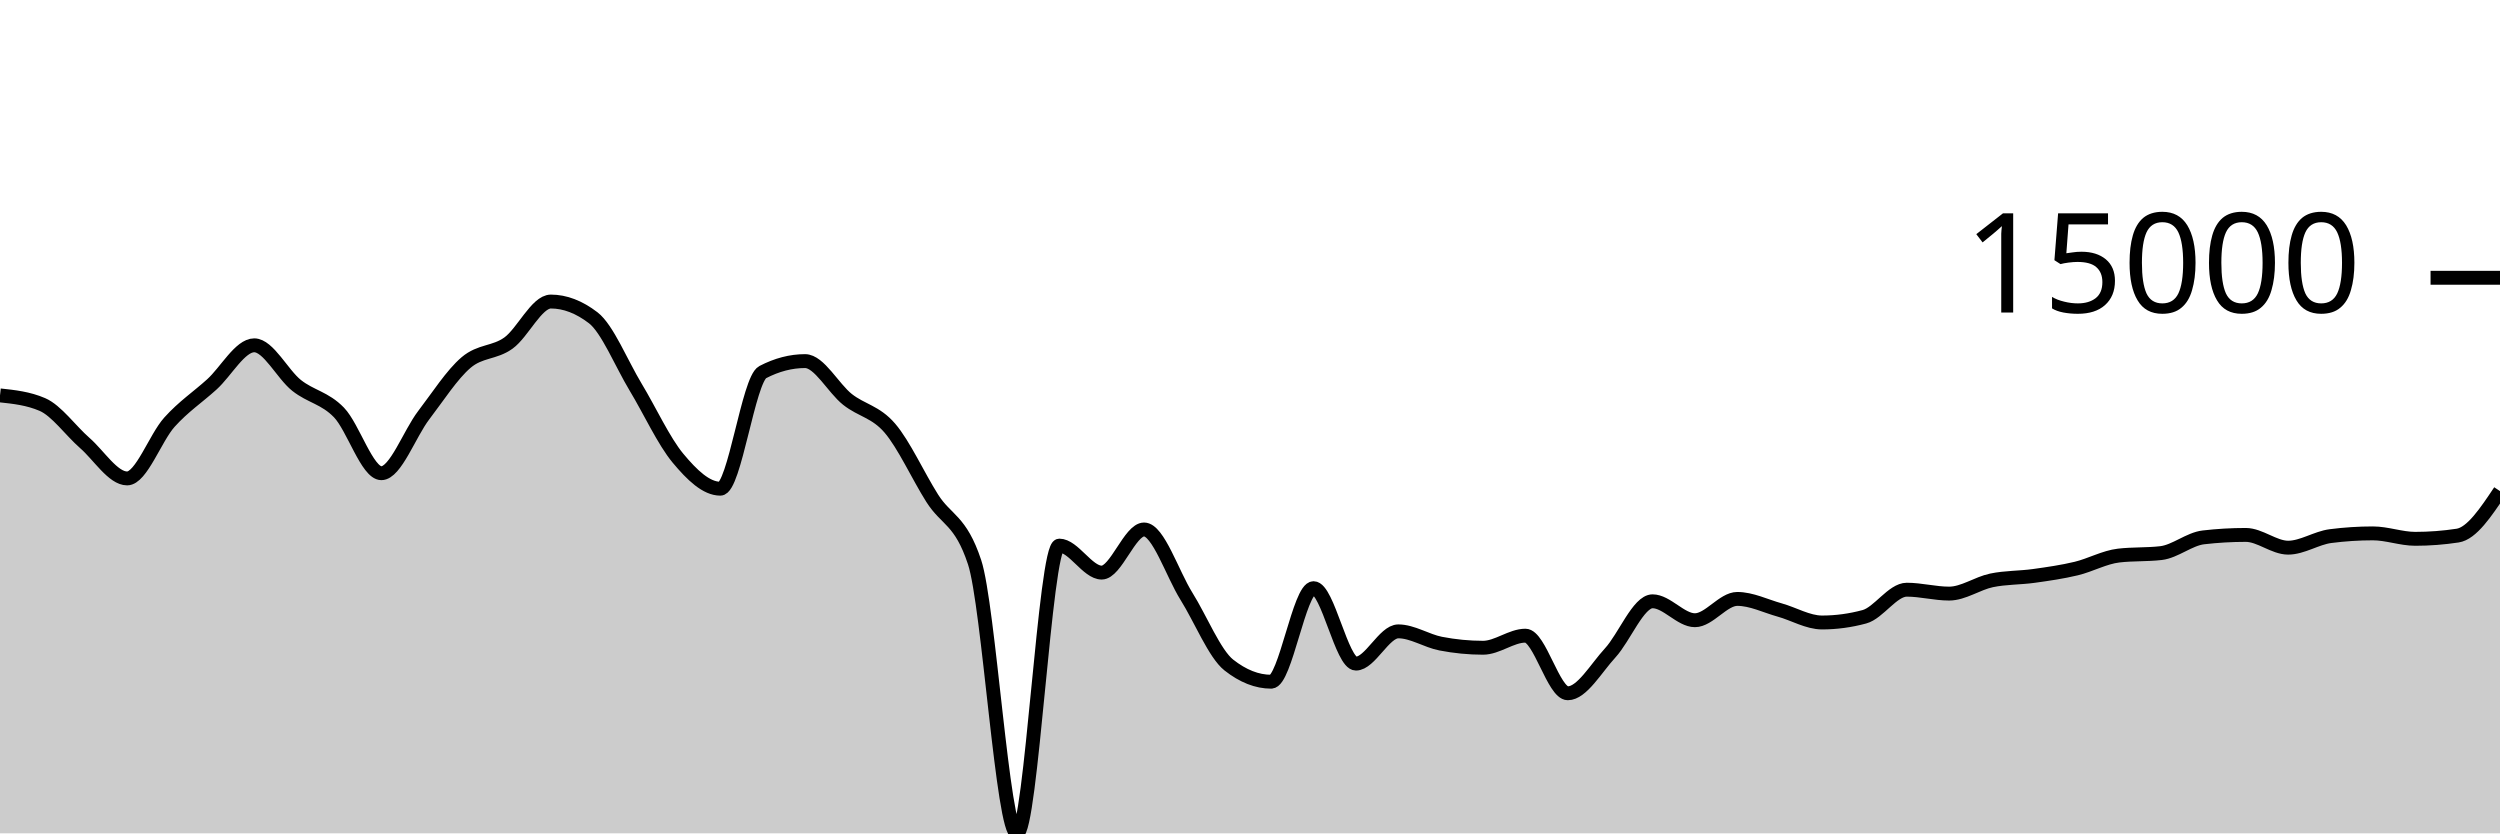
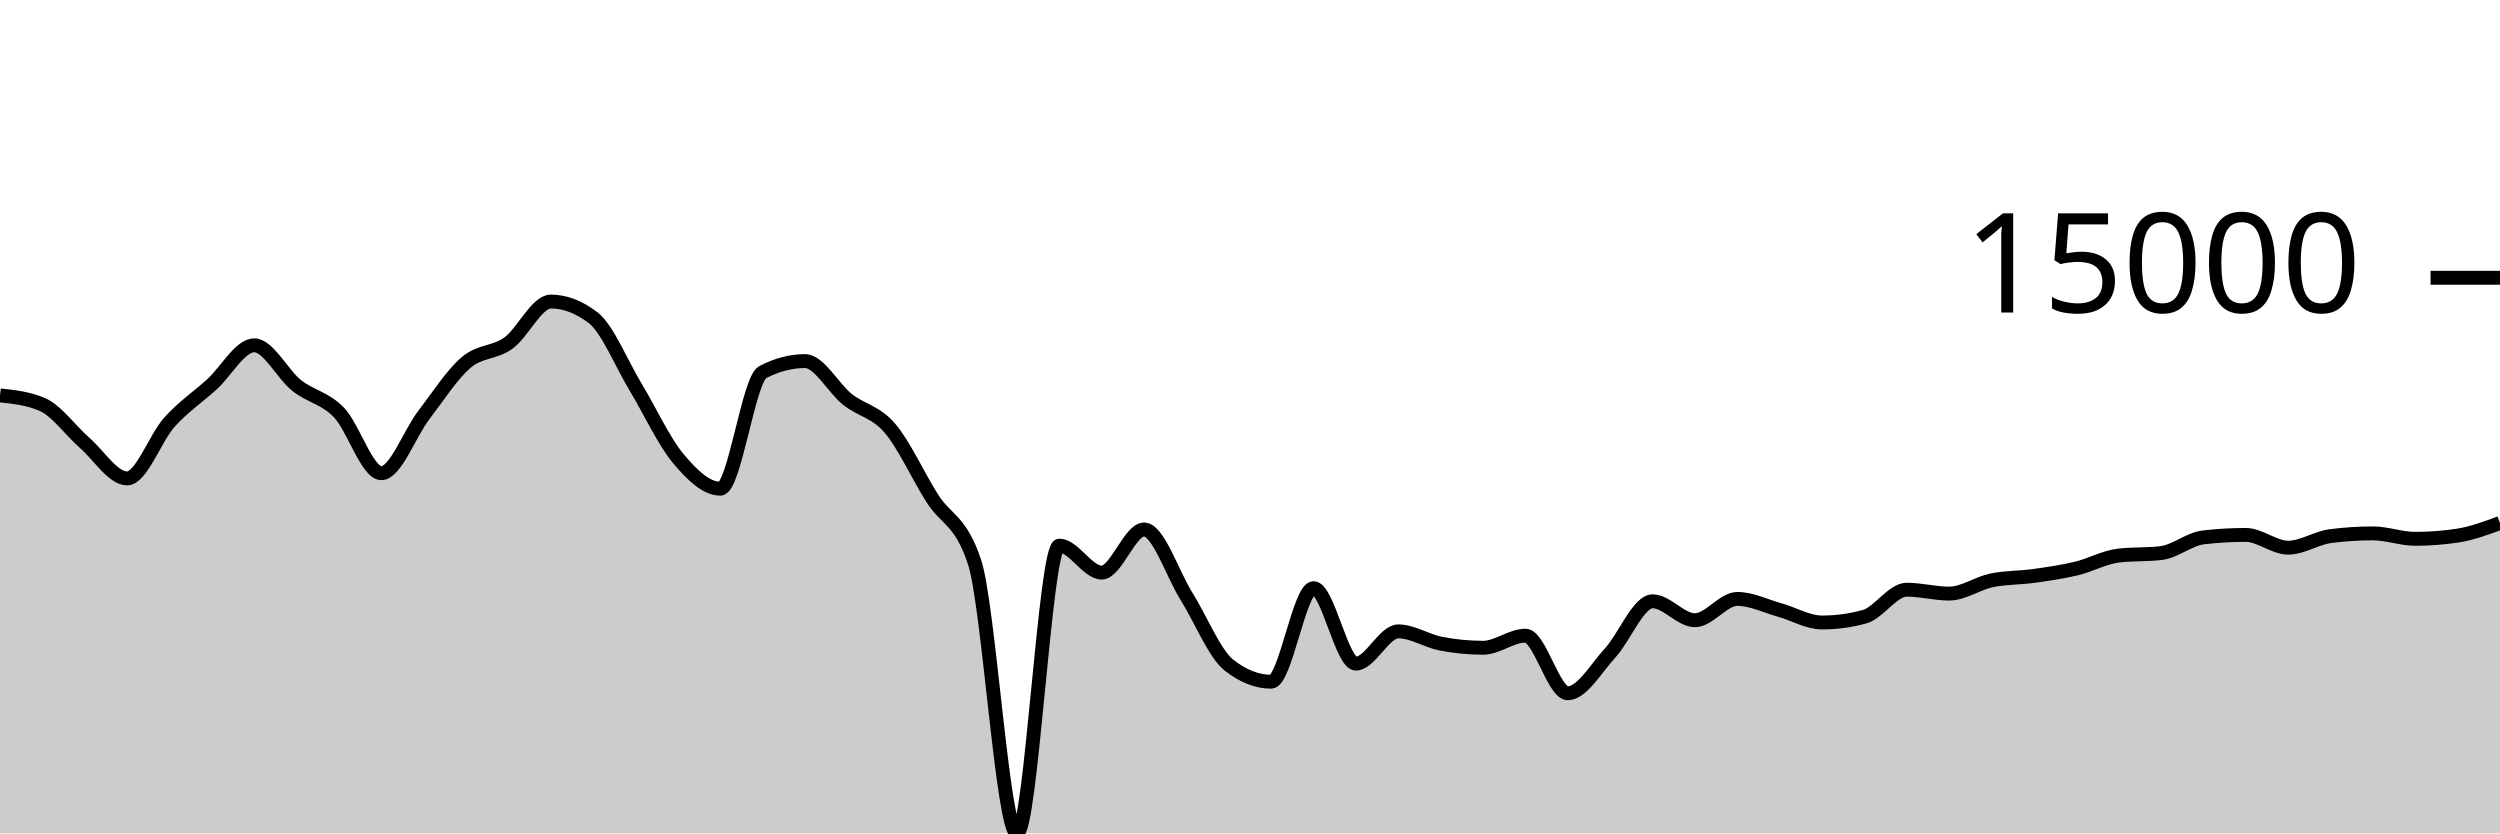
<svg xmlns="http://www.w3.org/2000/svg" viewBox="0 0 180 60">
  <g transform="translate(0,20)">
-     <path class="area" fill="rgba(0, 0, 0, 0.2)" d="M0,8.468C1.017,8.577,2.034,8.687,3.051,9.124C4.068,9.561,5.085,11.006,6.102,11.893C7.119,12.78,8.136,14.447,9.153,14.447C10.169,14.447,11.186,11.522,12.203,10.393C13.22,9.265,14.237,8.598,15.254,7.676C16.271,6.754,17.288,4.862,18.305,4.862C19.322,4.862,20.339,6.945,21.356,7.751C22.373,8.557,23.39,8.646,24.407,9.699C25.424,10.753,26.441,14.071,27.458,14.071C28.475,14.071,29.492,11.221,30.508,9.893C31.525,8.565,32.542,6.967,33.559,6.102C34.576,5.236,35.593,5.431,36.61,4.699C37.627,3.967,38.644,1.711,39.661,1.711C40.678,1.711,41.695,2.101,42.712,2.88C43.729,3.66,44.746,6.183,45.763,7.868C46.78,9.553,47.797,11.769,48.814,12.989C49.831,14.209,50.847,15.186,51.864,15.186C52.881,15.186,53.898,7.323,54.915,6.793C55.932,6.264,56.949,5.999,57.966,5.999C58.983,5.999,60,7.952,61.017,8.756C62.034,9.56,63.051,9.638,64.068,10.824C65.085,12.01,66.102,14.264,67.119,15.873C68.136,17.481,69.153,17.407,70.169,20.475C71.186,23.544,72.203,40,73.22,40C74.237,40,75.254,19.283,76.271,19.283C77.288,19.283,78.305,21.227,79.322,21.227C80.339,21.227,81.356,18.122,82.373,18.122C83.39,18.122,84.407,21.304,85.424,22.931C86.441,24.557,87.458,27.08,88.475,27.881C89.492,28.683,90.508,29.083,91.525,29.083C92.542,29.083,93.559,22.348,94.576,22.348C95.593,22.348,96.61,27.78,97.627,27.78C98.644,27.78,99.661,25.458,100.678,25.458C101.695,25.458,102.712,26.144,103.729,26.341C104.746,26.538,105.763,26.638,106.78,26.638C107.797,26.638,108.814,25.768,109.831,25.768C110.847,25.768,111.864,29.916,112.881,29.916C113.898,29.916,114.915,28.115,115.932,27.011C116.949,25.907,117.966,23.293,118.983,23.293C120,23.293,121.017,24.656,122.034,24.656C123.051,24.656,124.068,23.122,125.085,23.122C126.102,23.122,127.119,23.636,128.136,23.919C129.153,24.202,130.169,24.819,131.186,24.819C132.203,24.819,133.22,24.682,134.237,24.407C135.254,24.133,136.271,22.458,137.288,22.458C138.305,22.458,139.322,22.739,140.339,22.739C141.356,22.739,142.373,21.999,143.39,21.787C144.407,21.575,145.424,21.608,146.441,21.466C147.458,21.324,148.475,21.179,149.492,20.935C150.508,20.69,151.525,20.119,152.542,20.001C153.559,19.882,154.576,19.941,155.593,19.823C156.61,19.704,157.627,18.809,158.644,18.691C159.661,18.573,160.678,18.514,161.695,18.514C162.712,18.514,163.729,19.432,164.746,19.432C165.763,19.432,166.78,18.731,167.797,18.6C168.814,18.469,169.831,18.403,170.847,18.403C171.864,18.403,172.881,18.795,173.898,18.795C174.915,18.795,175.932,18.717,176.949,18.563C177.966,18.408,178.983,16.884,180,15.36L180,40C178.983,40,177.966,40,176.949,40C175.932,40,174.915,40,173.898,40C172.881,40,171.864,40,170.847,40C169.831,40,168.814,40,167.797,40C166.78,40,165.763,40,164.746,40C163.729,40,162.712,40,161.695,40C160.678,40,159.661,40,158.644,40C157.627,40,156.61,40,155.593,40C154.576,40,153.559,40,152.542,40C151.525,40,150.508,40,149.492,40C148.475,40,147.458,40,146.441,40C145.424,40,144.407,40,143.39,40C142.373,40,141.356,40,140.339,40C139.322,40,138.305,40,137.288,40C136.271,40,135.254,40,134.237,40C133.22,40,132.203,40,131.186,40C130.169,40,129.153,40,128.136,40C127.119,40,126.102,40,125.085,40C124.068,40,123.051,40,122.034,40C121.017,40,120,40,118.983,40C117.966,40,116.949,40,115.932,40C114.915,40,113.898,40,112.881,40C111.864,40,110.847,40,109.831,40C108.814,40,107.797,40,106.78,40C105.763,40,104.746,40,103.729,40C102.712,40,101.695,40,100.678,40C99.661,40,98.644,40,97.627,40C96.61,40,95.593,40,94.576,40C93.559,40,92.542,40,91.525,40C90.508,40,89.492,40,88.475,40C87.458,40,86.441,40,85.424,40C84.407,40,83.39,40,82.373,40C81.356,40,80.339,40,79.322,40C78.305,40,77.288,40,76.271,40C75.254,40,74.237,40,73.22,40C72.203,40,71.186,40,70.169,40C69.153,40,68.136,40,67.119,40C66.102,40,65.085,40,64.068,40C63.051,40,62.034,40,61.017,40C60,40,58.983,40,57.966,40C56.949,40,55.932,40,54.915,40C53.898,40,52.881,40,51.864,40C50.847,40,49.831,40,48.814,40C47.797,40,46.78,40,45.763,40C44.746,40,43.729,40,42.712,40C41.695,40,40.678,40,39.661,40C38.644,40,37.627,40,36.61,40C35.593,40,34.576,40,33.559,40C32.542,40,31.525,40,30.508,40C29.492,40,28.475,40,27.458,40C26.441,40,25.424,40,24.407,40C23.39,40,22.373,40,21.356,40C20.339,40,19.322,40,18.305,40C17.288,40,16.271,40,15.254,40C14.237,40,13.22,40,12.203,40C11.186,40,10.169,40,9.153,40C8.136,40,7.119,40,6.102,40C5.085,40,4.068,40,3.051,40C2.034,40,1.017,40,0,40Z" />
-     <path class="line" stroke="black" fill="none" d="M0,8.468C1.017,8.577,2.034,8.687,3.051,9.124C4.068,9.561,5.085,11.006,6.102,11.893C7.119,12.78,8.136,14.447,9.153,14.447C10.169,14.447,11.186,11.522,12.203,10.393C13.22,9.265,14.237,8.598,15.254,7.676C16.271,6.754,17.288,4.862,18.305,4.862C19.322,4.862,20.339,6.945,21.356,7.751C22.373,8.557,23.39,8.646,24.407,9.699C25.424,10.753,26.441,14.071,27.458,14.071C28.475,14.071,29.492,11.221,30.508,9.893C31.525,8.565,32.542,6.967,33.559,6.102C34.576,5.236,35.593,5.431,36.61,4.699C37.627,3.967,38.644,1.711,39.661,1.711C40.678,1.711,41.695,2.101,42.712,2.88C43.729,3.66,44.746,6.183,45.763,7.868C46.78,9.553,47.797,11.769,48.814,12.989C49.831,14.209,50.847,15.186,51.864,15.186C52.881,15.186,53.898,7.323,54.915,6.793C55.932,6.264,56.949,5.999,57.966,5.999C58.983,5.999,60,7.952,61.017,8.756C62.034,9.56,63.051,9.638,64.068,10.824C65.085,12.01,66.102,14.264,67.119,15.873C68.136,17.481,69.153,17.407,70.169,20.475C71.186,23.544,72.203,40,73.22,40C74.237,40,75.254,19.283,76.271,19.283C77.288,19.283,78.305,21.227,79.322,21.227C80.339,21.227,81.356,18.122,82.373,18.122C83.39,18.122,84.407,21.304,85.424,22.931C86.441,24.557,87.458,27.08,88.475,27.881C89.492,28.683,90.508,29.083,91.525,29.083C92.542,29.083,93.559,22.348,94.576,22.348C95.593,22.348,96.61,27.78,97.627,27.78C98.644,27.78,99.661,25.458,100.678,25.458C101.695,25.458,102.712,26.144,103.729,26.341C104.746,26.538,105.763,26.638,106.78,26.638C107.797,26.638,108.814,25.768,109.831,25.768C110.847,25.768,111.864,29.916,112.881,29.916C113.898,29.916,114.915,28.115,115.932,27.011C116.949,25.907,117.966,23.293,118.983,23.293C120,23.293,121.017,24.656,122.034,24.656C123.051,24.656,124.068,23.122,125.085,23.122C126.102,23.122,127.119,23.636,128.136,23.919C129.153,24.202,130.169,24.819,131.186,24.819C132.203,24.819,133.22,24.682,134.237,24.407C135.254,24.133,136.271,22.458,137.288,22.458C138.305,22.458,139.322,22.739,140.339,22.739C141.356,22.739,142.373,21.999,143.39,21.787C144.407,21.575,145.424,21.608,146.441,21.466C147.458,21.324,148.475,21.179,149.492,20.935C150.508,20.69,151.525,20.119,152.542,20.001C153.559,19.882,154.576,19.941,155.593,19.823C156.61,19.704,157.627,18.809,158.644,18.691C159.661,18.573,160.678,18.514,161.695,18.514C162.712,18.514,163.729,19.432,164.746,19.432C165.763,19.432,166.78,18.731,167.797,18.6C168.814,18.469,169.831,18.403,170.847,18.403C171.864,18.403,172.881,18.795,173.898,18.795C174.915,18.795,175.932,18.717,176.949,18.563C177.966,18.408,178.983,16.884,180,15.36" />
+     <path class="area" fill="rgba(0, 0, 0, 0.2)" d="M0,8.468C1.017,8.577,2.034,8.687,3.051,9.124C4.068,9.561,5.085,11.006,6.102,11.893C7.119,12.78,8.136,14.447,9.153,14.447C10.169,14.447,11.186,11.522,12.203,10.393C13.22,9.265,14.237,8.598,15.254,7.676C16.271,6.754,17.288,4.862,18.305,4.862C19.322,4.862,20.339,6.945,21.356,7.751C22.373,8.557,23.39,8.646,24.407,9.699C25.424,10.753,26.441,14.071,27.458,14.071C28.475,14.071,29.492,11.221,30.508,9.893C31.525,8.565,32.542,6.967,33.559,6.102C34.576,5.236,35.593,5.431,36.61,4.699C37.627,3.967,38.644,1.711,39.661,1.711C40.678,1.711,41.695,2.101,42.712,2.88C43.729,3.66,44.746,6.183,45.763,7.868C46.78,9.553,47.797,11.769,48.814,12.989C49.831,14.209,50.847,15.186,51.864,15.186C52.881,15.186,53.898,7.323,54.915,6.793C55.932,6.264,56.949,5.999,57.966,5.999C58.983,5.999,60,7.952,61.017,8.756C62.034,9.56,63.051,9.638,64.068,10.824C65.085,12.01,66.102,14.264,67.119,15.873C68.136,17.481,69.153,17.407,70.169,20.475C71.186,23.544,72.203,40,73.22,40C74.237,40,75.254,19.283,76.271,19.283C77.288,19.283,78.305,21.227,79.322,21.227C80.339,21.227,81.356,18.122,82.373,18.122C83.39,18.122,84.407,21.304,85.424,22.931C86.441,24.557,87.458,27.08,88.475,27.881C89.492,28.683,90.508,29.083,91.525,29.083C92.542,29.083,93.559,22.348,94.576,22.348C95.593,22.348,96.61,27.78,97.627,27.78C98.644,27.78,99.661,25.458,100.678,25.458C101.695,25.458,102.712,26.144,103.729,26.341C104.746,26.538,105.763,26.638,106.78,26.638C107.797,26.638,108.814,25.768,109.831,25.768C110.847,25.768,111.864,29.916,112.881,29.916C113.898,29.916,114.915,28.115,115.932,27.011C116.949,25.907,117.966,23.293,118.983,23.293C120,23.293,121.017,24.656,122.034,24.656C123.051,24.656,124.068,23.122,125.085,23.122C126.102,23.122,127.119,23.636,128.136,23.919C129.153,24.202,130.169,24.819,131.186,24.819C132.203,24.819,133.22,24.682,134.237,24.407C135.254,24.133,136.271,22.458,137.288,22.458C138.305,22.458,139.322,22.739,140.339,22.739C141.356,22.739,142.373,21.999,143.39,21.787C144.407,21.575,145.424,21.608,146.441,21.466C147.458,21.324,148.475,21.179,149.492,20.935C150.508,20.69,151.525,20.119,152.542,20.001C153.559,19.882,154.576,19.941,155.593,19.823C156.61,19.704,157.627,18.809,158.644,18.691C159.661,18.573,160.678,18.514,161.695,18.514C162.712,18.514,163.729,19.432,164.746,19.432C165.763,19.432,166.78,18.731,167.797,18.6C168.814,18.469,169.831,18.403,170.847,18.403C171.864,18.403,172.881,18.795,173.898,18.795C174.915,18.795,175.932,18.717,176.949,18.563C177.966,18.408,178.983,18.032,180,17.656L180,40C178.983,40,177.966,40,176.949,40C175.932,40,174.915,40,173.898,40C172.881,40,171.864,40,170.847,40C169.831,40,168.814,40,167.797,40C166.78,40,165.763,40,164.746,40C163.729,40,162.712,40,161.695,40C160.678,40,159.661,40,158.644,40C157.627,40,156.61,40,155.593,40C154.576,40,153.559,40,152.542,40C151.525,40,150.508,40,149.492,40C148.475,40,147.458,40,146.441,40C145.424,40,144.407,40,143.39,40C142.373,40,141.356,40,140.339,40C139.322,40,138.305,40,137.288,40C136.271,40,135.254,40,134.237,40C133.22,40,132.203,40,131.186,40C130.169,40,129.153,40,128.136,40C127.119,40,126.102,40,125.085,40C124.068,40,123.051,40,122.034,40C121.017,40,120,40,118.983,40C117.966,40,116.949,40,115.932,40C114.915,40,113.898,40,112.881,40C111.864,40,110.847,40,109.831,40C108.814,40,107.797,40,106.78,40C105.763,40,104.746,40,103.729,40C102.712,40,101.695,40,100.678,40C99.661,40,98.644,40,97.627,40C96.61,40,95.593,40,94.576,40C93.559,40,92.542,40,91.525,40C90.508,40,89.492,40,88.475,40C87.458,40,86.441,40,85.424,40C84.407,40,83.39,40,82.373,40C81.356,40,80.339,40,79.322,40C78.305,40,77.288,40,76.271,40C75.254,40,74.237,40,73.22,40C72.203,40,71.186,40,70.169,40C69.153,40,68.136,40,67.119,40C66.102,40,65.085,40,64.068,40C63.051,40,62.034,40,61.017,40C60,40,58.983,40,57.966,40C56.949,40,55.932,40,54.915,40C53.898,40,52.881,40,51.864,40C50.847,40,49.831,40,48.814,40C47.797,40,46.78,40,45.763,40C44.746,40,43.729,40,42.712,40C41.695,40,40.678,40,39.661,40C38.644,40,37.627,40,36.61,40C35.593,40,34.576,40,33.559,40C32.542,40,31.525,40,30.508,40C29.492,40,28.475,40,27.458,40C26.441,40,25.424,40,24.407,40C23.39,40,22.373,40,21.356,40C20.339,40,19.322,40,18.305,40C17.288,40,16.271,40,15.254,40C14.237,40,13.22,40,12.203,40C11.186,40,10.169,40,9.153,40C8.136,40,7.119,40,6.102,40C5.085,40,4.068,40,3.051,40C2.034,40,1.017,40,0,40Z" />
+     <path class="line" stroke="black" fill="none" d="M0,8.468C1.017,8.577,2.034,8.687,3.051,9.124C4.068,9.561,5.085,11.006,6.102,11.893C7.119,12.78,8.136,14.447,9.153,14.447C10.169,14.447,11.186,11.522,12.203,10.393C13.22,9.265,14.237,8.598,15.254,7.676C16.271,6.754,17.288,4.862,18.305,4.862C19.322,4.862,20.339,6.945,21.356,7.751C22.373,8.557,23.39,8.646,24.407,9.699C25.424,10.753,26.441,14.071,27.458,14.071C28.475,14.071,29.492,11.221,30.508,9.893C31.525,8.565,32.542,6.967,33.559,6.102C34.576,5.236,35.593,5.431,36.61,4.699C37.627,3.967,38.644,1.711,39.661,1.711C40.678,1.711,41.695,2.101,42.712,2.88C43.729,3.66,44.746,6.183,45.763,7.868C46.78,9.553,47.797,11.769,48.814,12.989C49.831,14.209,50.847,15.186,51.864,15.186C52.881,15.186,53.898,7.323,54.915,6.793C55.932,6.264,56.949,5.999,57.966,5.999C58.983,5.999,60,7.952,61.017,8.756C62.034,9.56,63.051,9.638,64.068,10.824C65.085,12.01,66.102,14.264,67.119,15.873C68.136,17.481,69.153,17.407,70.169,20.475C71.186,23.544,72.203,40,73.22,40C74.237,40,75.254,19.283,76.271,19.283C77.288,19.283,78.305,21.227,79.322,21.227C80.339,21.227,81.356,18.122,82.373,18.122C83.39,18.122,84.407,21.304,85.424,22.931C86.441,24.557,87.458,27.08,88.475,27.881C89.492,28.683,90.508,29.083,91.525,29.083C92.542,29.083,93.559,22.348,94.576,22.348C95.593,22.348,96.61,27.78,97.627,27.78C98.644,27.78,99.661,25.458,100.678,25.458C101.695,25.458,102.712,26.144,103.729,26.341C104.746,26.538,105.763,26.638,106.78,26.638C107.797,26.638,108.814,25.768,109.831,25.768C110.847,25.768,111.864,29.916,112.881,29.916C113.898,29.916,114.915,28.115,115.932,27.011C116.949,25.907,117.966,23.293,118.983,23.293C120,23.293,121.017,24.656,122.034,24.656C123.051,24.656,124.068,23.122,125.085,23.122C126.102,23.122,127.119,23.636,128.136,23.919C129.153,24.202,130.169,24.819,131.186,24.819C132.203,24.819,133.22,24.682,134.237,24.407C135.254,24.133,136.271,22.458,137.288,22.458C138.305,22.458,139.322,22.739,140.339,22.739C141.356,22.739,142.373,21.999,143.39,21.787C144.407,21.575,145.424,21.608,146.441,21.466C147.458,21.324,148.475,21.179,149.492,20.935C150.508,20.69,151.525,20.119,152.542,20.001C153.559,19.882,154.576,19.941,155.593,19.823C156.61,19.704,157.627,18.809,158.644,18.691C159.661,18.573,160.678,18.514,161.695,18.514C162.712,18.514,163.729,19.432,164.746,19.432C165.763,19.432,166.78,18.731,167.797,18.6C168.814,18.469,169.831,18.403,170.847,18.403C171.864,18.403,172.881,18.795,173.898,18.795C174.915,18.795,175.932,18.717,176.949,18.563C177.966,18.408,178.983,18.032,180,17.656" />
    <path class="axis-ceiling" stroke-width="1" stroke="black" fill="none" d="M175,0L180,0" />
    <text class="axis-ceiling-label" font-family="sans-serif" text-anchor="end" font-size="10px" x="170" y="2.5">15000</text>
  </g>
</svg>
